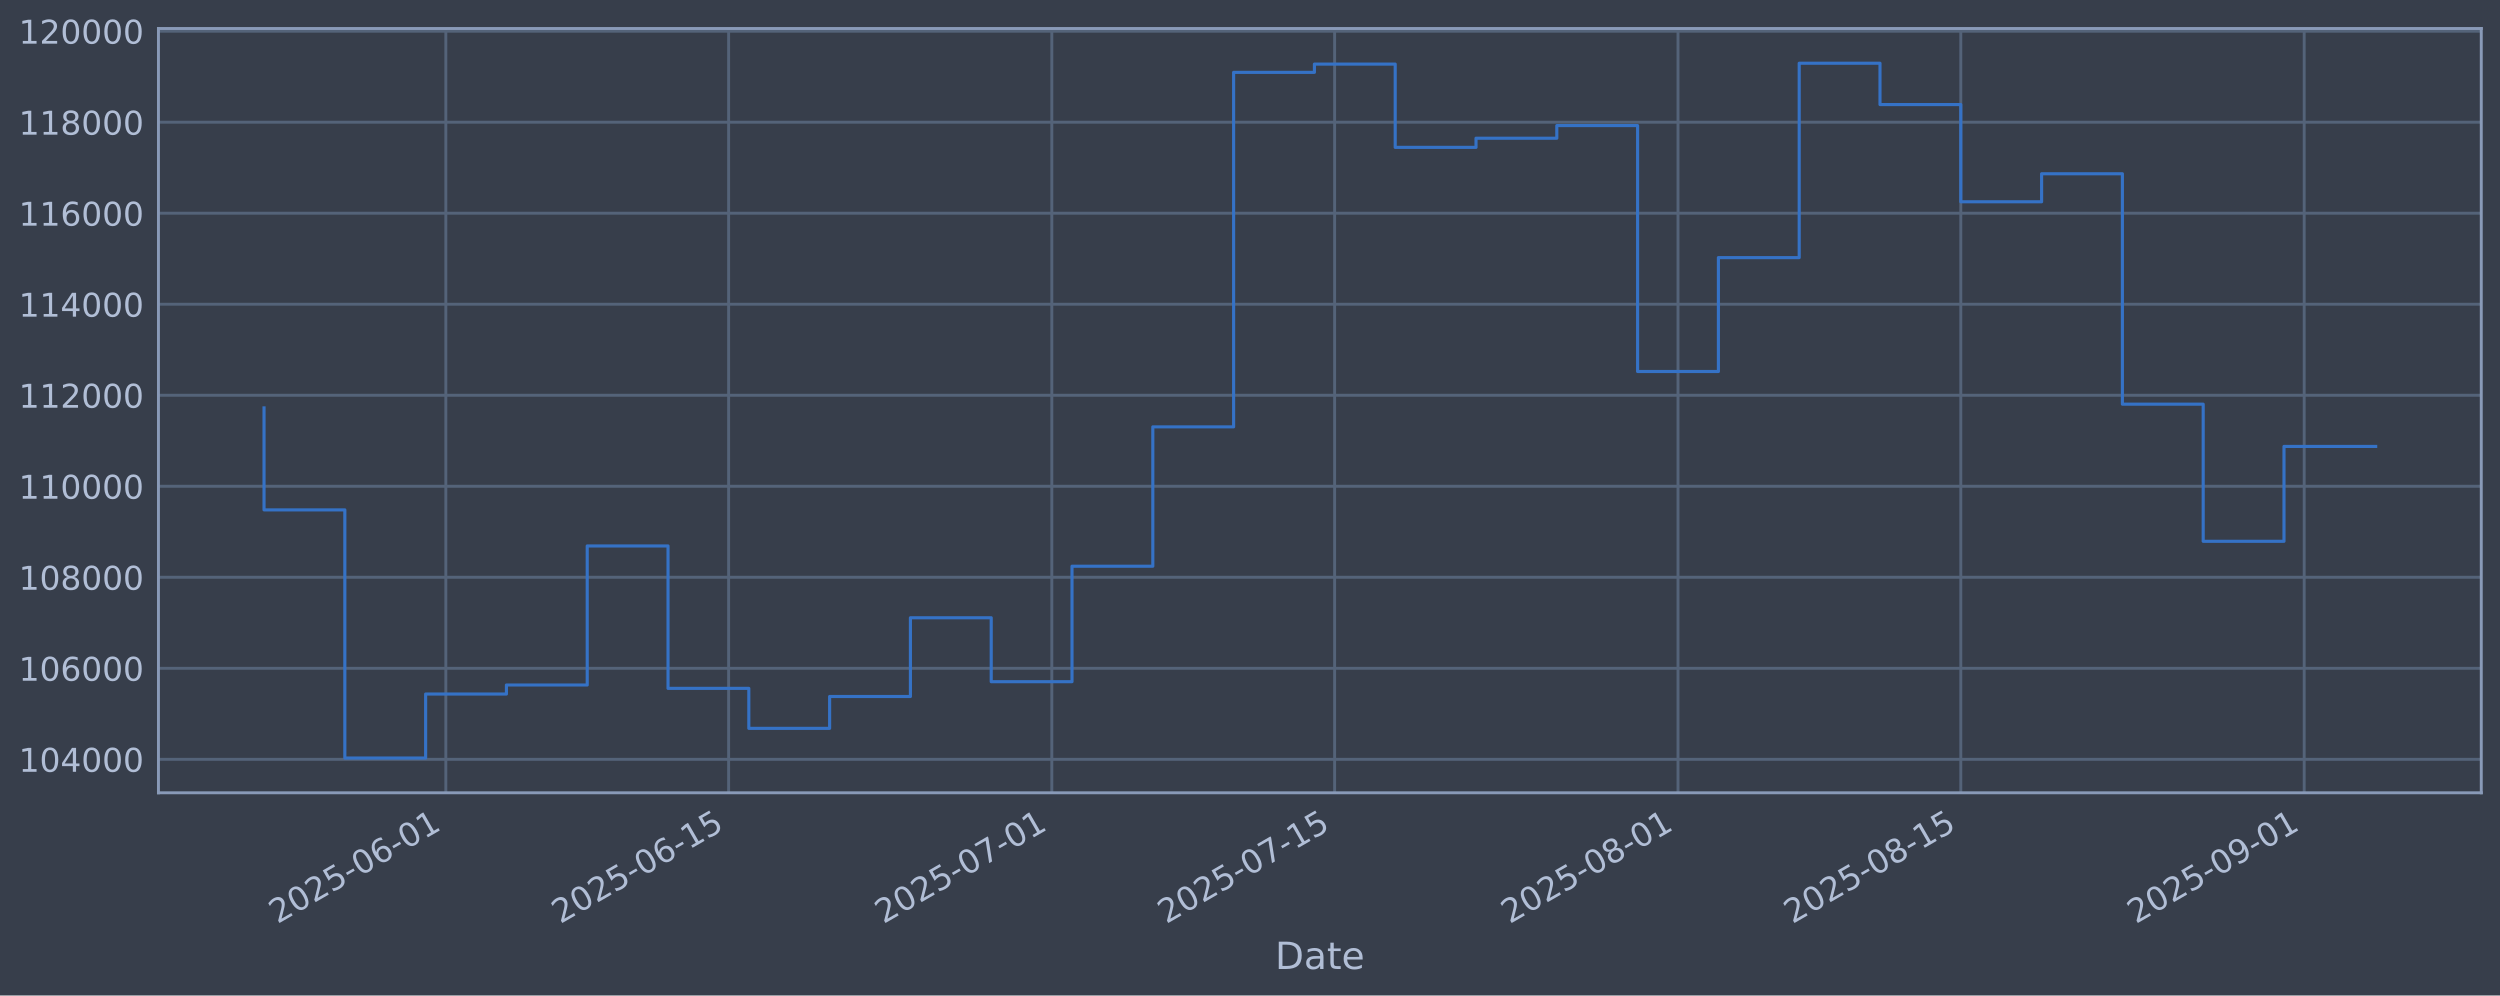
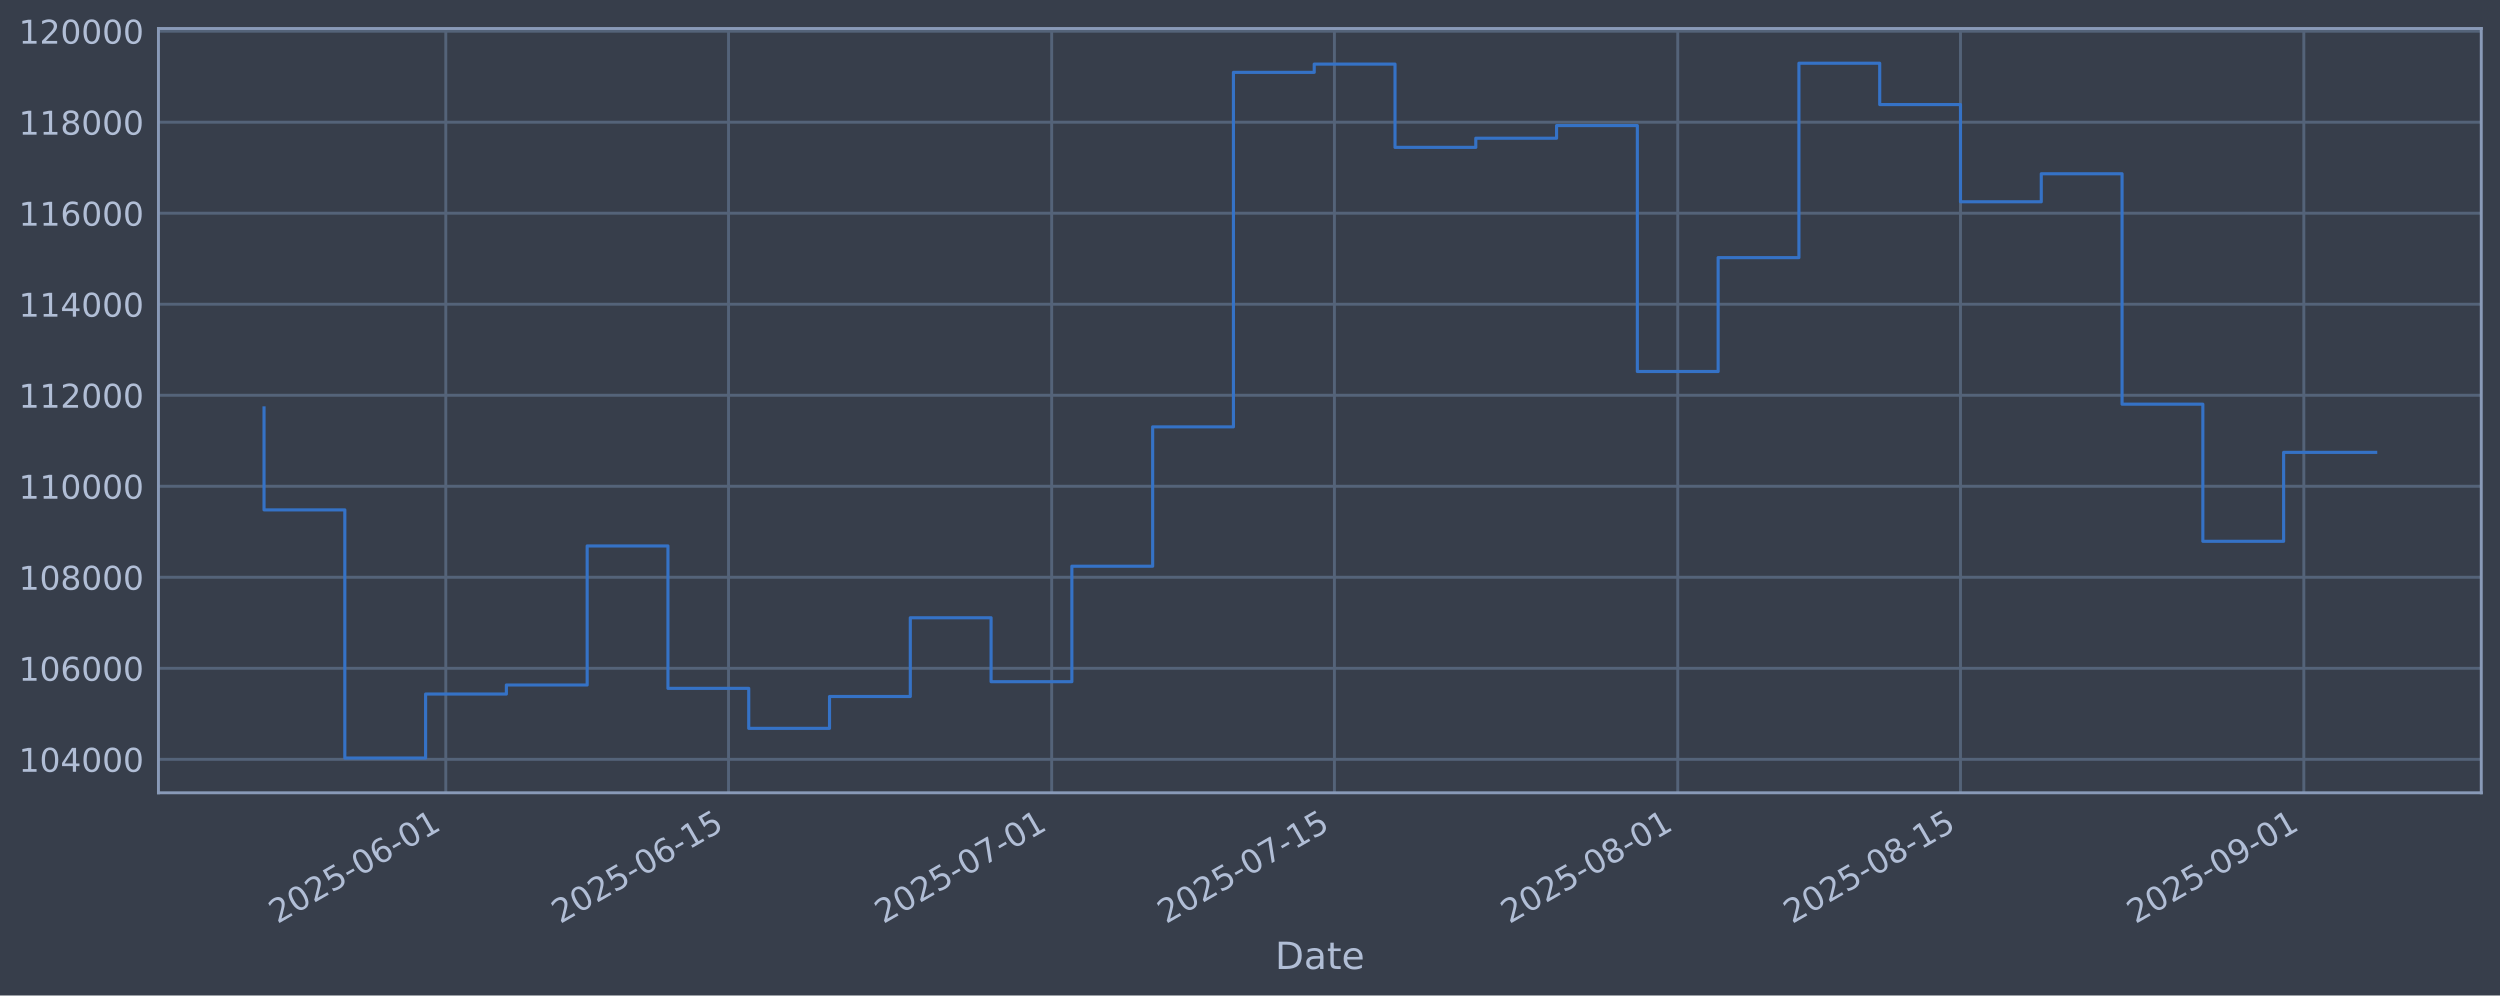
<svg xmlns="http://www.w3.org/2000/svg" xmlns:xlink="http://www.w3.org/1999/xlink" width="960.9pt" height="382.628pt" viewBox="0 0 960.9 382.628" version="1.1">
  <defs>
    <style type="text/css">*{stroke-linejoin: round; stroke-linecap: butt}</style>
  </defs>
  <g id="figure_1">
    <g id="patch_1">
      <path d="M 0 382.628  L 960.9 382.628  L 960.9 0  L 0 0  z " style="fill: #373e4b" />
    </g>
    <g id="axes_1">
      <g id="patch_2">
        <path d="M 60.901 304.718  L 953.701 304.718  L 953.701 10.958  L 60.901 10.958  z " style="fill: #373e4b" />
      </g>
      <g id="matplotlib.axis_1">
        <g id="xtick_1">
          <g id="line2d_1">
-             <path d="M 171.358 304.718  L 171.358 10.958  " clip-path="url(#pc3b59fbc37)" style="fill: none; stroke: #546379; stroke-width: 1.12; stroke-linecap: square" />
+             <path d="M 171.345 304.718  L 171.345 10.958  " clip-path="url(#ped6576e1c5)" style="fill: none; stroke: #546379; stroke-width: 1.12; stroke-linecap: square" />
          </g>
          <g id="line2d_2" />
          <g id="text_1">
-             <g style="fill: #b1bed6" transform="translate(106.6321 355.2226) rotate(-30) scale(0.126 -0.126)">
+             <g style="fill: #b1bed6" transform="translate(106.6195 355.2226) rotate(-30) scale(0.126 -0.126)">
              <defs>
                <path id="DejaVuSans-32" d="M 1228 531  L 3431 531  L 3431 0  L 469 0  L 469 531  Q 828 903 1448 1529  Q 2069 2156 2228 2338  Q 2531 2678 2651 2914  Q 2772 3150 2772 3378  Q 2772 3750 2511 3984  Q 2250 4219 1831 4219  Q 1534 4219 1204 4116  Q 875 4013 500 3803  L 500 4441  Q 881 4594 1212 4672  Q 1544 4750 1819 4750  Q 2544 4750 2975 4387  Q 3406 4025 3406 3419  Q 3406 3131 3298 2873  Q 3191 2616 2906 2266  Q 2828 2175 2409 1742  Q 1991 1309 1228 531  z " transform="scale(0.015625)" />
                <path id="DejaVuSans-30" d="M 2034 4250  Q 1547 4250 1301 3770  Q 1056 3291 1056 2328  Q 1056 1369 1301 889  Q 1547 409 2034 409  Q 2525 409 2770 889  Q 3016 1369 3016 2328  Q 3016 3291 2770 3770  Q 2525 4250 2034 4250  z M 2034 4750  Q 2819 4750 3233 4129  Q 3647 3509 3647 2328  Q 3647 1150 3233 529  Q 2819 -91 2034 -91  Q 1250 -91 836 529  Q 422 1150 422 2328  Q 422 3509 836 4129  Q 1250 4750 2034 4750  z " transform="scale(0.015625)" />
                <path id="DejaVuSans-35" d="M 691 4666  L 3169 4666  L 3169 4134  L 1269 4134  L 1269 2991  Q 1406 3038 1543 3061  Q 1681 3084 1819 3084  Q 2600 3084 3056 2656  Q 3513 2228 3513 1497  Q 3513 744 3044 326  Q 2575 -91 1722 -91  Q 1428 -91 1123 -41  Q 819 9 494 109  L 494 744  Q 775 591 1075 516  Q 1375 441 1709 441  Q 2250 441 2565 725  Q 2881 1009 2881 1497  Q 2881 1984 2565 2268  Q 2250 2553 1709 2553  Q 1456 2553 1204 2497  Q 953 2441 691 2322  L 691 4666  z " transform="scale(0.015625)" />
                <path id="DejaVuSans-2d" d="M 313 2009  L 1997 2009  L 1997 1497  L 313 1497  L 313 2009  z " transform="scale(0.015625)" />
                <path id="DejaVuSans-36" d="M 2113 2584  Q 1688 2584 1439 2293  Q 1191 2003 1191 1497  Q 1191 994 1439 701  Q 1688 409 2113 409  Q 2538 409 2786 701  Q 3034 994 3034 1497  Q 3034 2003 2786 2293  Q 2538 2584 2113 2584  z M 3366 4563  L 3366 3988  Q 3128 4100 2886 4159  Q 2644 4219 2406 4219  Q 1781 4219 1451 3797  Q 1122 3375 1075 2522  Q 1259 2794 1537 2939  Q 1816 3084 2150 3084  Q 2853 3084 3261 2657  Q 3669 2231 3669 1497  Q 3669 778 3244 343  Q 2819 -91 2113 -91  Q 1303 -91 875 529  Q 447 1150 447 2328  Q 447 3434 972 4092  Q 1497 4750 2381 4750  Q 2619 4750 2861 4703  Q 3103 4656 3366 4563  z " transform="scale(0.015625)" />
                <path id="DejaVuSans-31" d="M 794 531  L 1825 531  L 1825 4091  L 703 3866  L 703 4441  L 1819 4666  L 2450 4666  L 2450 531  L 3481 531  L 3481 0  L 794 0  L 794 531  z " transform="scale(0.015625)" />
              </defs>
              <use xlink:href="#DejaVuSans-32" />
              <use xlink:href="#DejaVuSans-30" transform="translate(63.62305 0)" />
              <use xlink:href="#DejaVuSans-32" transform="translate(127.2461 0)" />
              <use xlink:href="#DejaVuSans-35" transform="translate(190.8691 0)" />
              <use xlink:href="#DejaVuSans-2d" transform="translate(254.4922 0)" />
              <use xlink:href="#DejaVuSans-30" transform="translate(290.5762 0)" />
              <use xlink:href="#DejaVuSans-36" transform="translate(354.1992 0)" />
              <use xlink:href="#DejaVuSans-2d" transform="translate(417.8223 0)" />
              <use xlink:href="#DejaVuSans-30" transform="translate(453.9062 0)" />
              <use xlink:href="#DejaVuSans-31" transform="translate(517.5293 0)" />
            </g>
          </g>
        </g>
        <g id="xtick_2">
          <g id="line2d_3">
-             <path d="M 280.053 304.718  L 280.053 10.958  " clip-path="url(#pc3b59fbc37)" style="fill: none; stroke: #546379; stroke-width: 1.12; stroke-linecap: square" />
+             <path d="M 280.02 304.718  L 280.02 10.958  " clip-path="url(#ped6576e1c5)" style="fill: none; stroke: #546379; stroke-width: 1.12; stroke-linecap: square" />
          </g>
          <g id="line2d_4" />
          <g id="text_2">
-             <g style="fill: #b1bed6" transform="translate(215.3271 355.2226) rotate(-30) scale(0.126 -0.126)">
+             <g style="fill: #b1bed6" transform="translate(215.2947 355.2226) rotate(-30) scale(0.126 -0.126)">
              <use xlink:href="#DejaVuSans-32" />
              <use xlink:href="#DejaVuSans-30" transform="translate(63.62305 0)" />
              <use xlink:href="#DejaVuSans-32" transform="translate(127.2461 0)" />
              <use xlink:href="#DejaVuSans-35" transform="translate(190.8691 0)" />
              <use xlink:href="#DejaVuSans-2d" transform="translate(254.4922 0)" />
              <use xlink:href="#DejaVuSans-30" transform="translate(290.5762 0)" />
              <use xlink:href="#DejaVuSans-36" transform="translate(354.1992 0)" />
              <use xlink:href="#DejaVuSans-2d" transform="translate(417.8223 0)" />
              <use xlink:href="#DejaVuSans-31" transform="translate(453.9062 0)" />
              <use xlink:href="#DejaVuSans-35" transform="translate(517.5293 0)" />
            </g>
          </g>
        </g>
        <g id="xtick_3">
          <g id="line2d_5">
-             <path d="M 404.275 304.718  L 404.275 10.958  " clip-path="url(#pc3b59fbc37)" style="fill: none; stroke: #546379; stroke-width: 1.12; stroke-linecap: square" />
+             <path d="M 404.22 304.718  L 404.22 10.958  " clip-path="url(#ped6576e1c5)" style="fill: none; stroke: #546379; stroke-width: 1.12; stroke-linecap: square" />
          </g>
          <g id="line2d_6" />
          <g id="text_3">
-             <g style="fill: #b1bed6" transform="translate(339.5499 355.2226) rotate(-30) scale(0.126 -0.126)">
+             <g style="fill: #b1bed6" transform="translate(339.495 355.2226) rotate(-30) scale(0.126 -0.126)">
              <defs>
                <path id="DejaVuSans-37" d="M 525 4666  L 3525 4666  L 3525 4397  L 1831 0  L 1172 0  L 2766 4134  L 525 4134  L 525 4666  z " transform="scale(0.015625)" />
              </defs>
              <use xlink:href="#DejaVuSans-32" />
              <use xlink:href="#DejaVuSans-30" transform="translate(63.62305 0)" />
              <use xlink:href="#DejaVuSans-32" transform="translate(127.2461 0)" />
              <use xlink:href="#DejaVuSans-35" transform="translate(190.8691 0)" />
              <use xlink:href="#DejaVuSans-2d" transform="translate(254.4922 0)" />
              <use xlink:href="#DejaVuSans-30" transform="translate(290.5762 0)" />
              <use xlink:href="#DejaVuSans-37" transform="translate(354.1992 0)" />
              <use xlink:href="#DejaVuSans-2d" transform="translate(417.8223 0)" />
              <use xlink:href="#DejaVuSans-30" transform="translate(453.9062 0)" />
              <use xlink:href="#DejaVuSans-31" transform="translate(517.5293 0)" />
            </g>
          </g>
        </g>
        <g id="xtick_4">
          <g id="line2d_7">
-             <path d="M 512.97 304.718  L 512.97 10.958  " clip-path="url(#pc3b59fbc37)" style="fill: none; stroke: #546379; stroke-width: 1.12; stroke-linecap: square" />
+             <path d="M 512.896 304.718  L 512.896 10.958  " clip-path="url(#ped6576e1c5)" style="fill: none; stroke: #546379; stroke-width: 1.12; stroke-linecap: square" />
          </g>
          <g id="line2d_8" />
          <g id="text_4">
-             <g style="fill: #b1bed6" transform="translate(448.2448 355.2226) rotate(-30) scale(0.126 -0.126)">
+             <g style="fill: #b1bed6" transform="translate(448.1702 355.2226) rotate(-30) scale(0.126 -0.126)">
              <use xlink:href="#DejaVuSans-32" />
              <use xlink:href="#DejaVuSans-30" transform="translate(63.62305 0)" />
              <use xlink:href="#DejaVuSans-32" transform="translate(127.2461 0)" />
              <use xlink:href="#DejaVuSans-35" transform="translate(190.8691 0)" />
              <use xlink:href="#DejaVuSans-2d" transform="translate(254.4922 0)" />
              <use xlink:href="#DejaVuSans-30" transform="translate(290.5762 0)" />
              <use xlink:href="#DejaVuSans-37" transform="translate(354.1992 0)" />
              <use xlink:href="#DejaVuSans-2d" transform="translate(417.8223 0)" />
              <use xlink:href="#DejaVuSans-31" transform="translate(453.9062 0)" />
              <use xlink:href="#DejaVuSans-35" transform="translate(517.5293 0)" />
            </g>
          </g>
        </g>
        <g id="xtick_5">
          <g id="line2d_9">
-             <path d="M 644.957 304.718  L 644.957 10.958  " clip-path="url(#pc3b59fbc37)" style="fill: none; stroke: #546379; stroke-width: 1.12; stroke-linecap: square" />
+             <path d="M 644.859 304.718  L 644.859 10.958  " clip-path="url(#ped6576e1c5)" style="fill: none; stroke: #546379; stroke-width: 1.12; stroke-linecap: square" />
          </g>
          <g id="line2d_10" />
          <g id="text_5">
-             <g style="fill: #b1bed6" transform="translate(580.2316 355.2226) rotate(-30) scale(0.126 -0.126)">
+             <g style="fill: #b1bed6" transform="translate(580.133 355.2226) rotate(-30) scale(0.126 -0.126)">
              <defs>
                <path id="DejaVuSans-38" d="M 2034 2216  Q 1584 2216 1326 1975  Q 1069 1734 1069 1313  Q 1069 891 1326 650  Q 1584 409 2034 409  Q 2484 409 2743 651  Q 3003 894 3003 1313  Q 3003 1734 2745 1975  Q 2488 2216 2034 2216  z M 1403 2484  Q 997 2584 770 2862  Q 544 3141 544 3541  Q 544 4100 942 4425  Q 1341 4750 2034 4750  Q 2731 4750 3128 4425  Q 3525 4100 3525 3541  Q 3525 3141 3298 2862  Q 3072 2584 2669 2484  Q 3125 2378 3379 2068  Q 3634 1759 3634 1313  Q 3634 634 3220 271  Q 2806 -91 2034 -91  Q 1263 -91 848 271  Q 434 634 434 1313  Q 434 1759 690 2068  Q 947 2378 1403 2484  z M 1172 3481  Q 1172 3119 1398 2916  Q 1625 2713 2034 2713  Q 2441 2713 2670 2916  Q 2900 3119 2900 3481  Q 2900 3844 2670 4047  Q 2441 4250 2034 4250  Q 1625 4250 1398 4047  Q 1172 3844 1172 3481  z " transform="scale(0.015625)" />
              </defs>
              <use xlink:href="#DejaVuSans-32" />
              <use xlink:href="#DejaVuSans-30" transform="translate(63.62305 0)" />
              <use xlink:href="#DejaVuSans-32" transform="translate(127.2461 0)" />
              <use xlink:href="#DejaVuSans-35" transform="translate(190.8691 0)" />
              <use xlink:href="#DejaVuSans-2d" transform="translate(254.4922 0)" />
              <use xlink:href="#DejaVuSans-30" transform="translate(290.5762 0)" />
              <use xlink:href="#DejaVuSans-38" transform="translate(354.1992 0)" />
              <use xlink:href="#DejaVuSans-2d" transform="translate(417.8223 0)" />
              <use xlink:href="#DejaVuSans-30" transform="translate(453.9062 0)" />
              <use xlink:href="#DejaVuSans-31" transform="translate(517.5293 0)" />
            </g>
          </g>
        </g>
        <g id="xtick_6">
          <g id="line2d_11">
-             <path d="M 753.652 304.718  L 753.652 10.958  " clip-path="url(#pc3b59fbc37)" style="fill: none; stroke: #546379; stroke-width: 1.12; stroke-linecap: square" />
+             <path d="M 753.534 304.718  L 753.534 10.958  " clip-path="url(#ped6576e1c5)" style="fill: none; stroke: #546379; stroke-width: 1.12; stroke-linecap: square" />
          </g>
          <g id="line2d_12" />
          <g id="text_6">
-             <g style="fill: #b1bed6" transform="translate(688.9265 355.2226) rotate(-30) scale(0.126 -0.126)">
+             <g style="fill: #b1bed6" transform="translate(688.8083 355.2226) rotate(-30) scale(0.126 -0.126)">
              <use xlink:href="#DejaVuSans-32" />
              <use xlink:href="#DejaVuSans-30" transform="translate(63.62305 0)" />
              <use xlink:href="#DejaVuSans-32" transform="translate(127.2461 0)" />
              <use xlink:href="#DejaVuSans-35" transform="translate(190.8691 0)" />
              <use xlink:href="#DejaVuSans-2d" transform="translate(254.4922 0)" />
              <use xlink:href="#DejaVuSans-30" transform="translate(290.5762 0)" />
              <use xlink:href="#DejaVuSans-38" transform="translate(354.1992 0)" />
              <use xlink:href="#DejaVuSans-2d" transform="translate(417.8223 0)" />
              <use xlink:href="#DejaVuSans-31" transform="translate(453.9062 0)" />
              <use xlink:href="#DejaVuSans-35" transform="translate(517.5293 0)" />
            </g>
          </g>
        </g>
        <g id="xtick_7">
          <g id="line2d_13">
-             <path d="M 885.639 304.718  L 885.639 10.958  " clip-path="url(#pc3b59fbc37)" style="fill: none; stroke: #546379; stroke-width: 1.12; stroke-linecap: square" />
+             <path d="M 885.497 304.718  L 885.497 10.958  " clip-path="url(#ped6576e1c5)" style="fill: none; stroke: #546379; stroke-width: 1.12; stroke-linecap: square" />
          </g>
          <g id="line2d_14" />
          <g id="text_7">
-             <g style="fill: #b1bed6" transform="translate(820.9133 355.2226) rotate(-30) scale(0.126 -0.126)">
+             <g style="fill: #b1bed6" transform="translate(820.771 355.2226) rotate(-30) scale(0.126 -0.126)">
              <defs>
                <path id="DejaVuSans-39" d="M 703 97  L 703 672  Q 941 559 1184 500  Q 1428 441 1663 441  Q 2288 441 2617 861  Q 2947 1281 2994 2138  Q 2813 1869 2534 1725  Q 2256 1581 1919 1581  Q 1219 1581 811 2004  Q 403 2428 403 3163  Q 403 3881 828 4315  Q 1253 4750 1959 4750  Q 2769 4750 3195 4129  Q 3622 3509 3622 2328  Q 3622 1225 3098 567  Q 2575 -91 1691 -91  Q 1453 -91 1209 -44  Q 966 3 703 97  z M 1959 2075  Q 2384 2075 2632 2365  Q 2881 2656 2881 3163  Q 2881 3666 2632 3958  Q 2384 4250 1959 4250  Q 1534 4250 1286 3958  Q 1038 3666 1038 3163  Q 1038 2656 1286 2365  Q 1534 2075 1959 2075  z " transform="scale(0.015625)" />
              </defs>
              <use xlink:href="#DejaVuSans-32" />
              <use xlink:href="#DejaVuSans-30" transform="translate(63.62305 0)" />
              <use xlink:href="#DejaVuSans-32" transform="translate(127.2461 0)" />
              <use xlink:href="#DejaVuSans-35" transform="translate(190.8691 0)" />
              <use xlink:href="#DejaVuSans-2d" transform="translate(254.4922 0)" />
              <use xlink:href="#DejaVuSans-30" transform="translate(290.5762 0)" />
              <use xlink:href="#DejaVuSans-39" transform="translate(354.1992 0)" />
              <use xlink:href="#DejaVuSans-2d" transform="translate(417.8223 0)" />
              <use xlink:href="#DejaVuSans-30" transform="translate(453.9062 0)" />
              <use xlink:href="#DejaVuSans-31" transform="translate(517.5293 0)" />
            </g>
          </g>
        </g>
        <g id="text_8">
          <g style="fill: #b1bed6" transform="translate(490.0914 372.4337) scale(0.144 -0.144)">
            <defs>
              <path id="DejaVuSans-44" d="M 1259 4147  L 1259 519  L 2022 519  Q 2988 519 3436 956  Q 3884 1394 3884 2338  Q 3884 3275 3436 3711  Q 2988 4147 2022 4147  L 1259 4147  z M 628 4666  L 1925 4666  Q 3281 4666 3915 4102  Q 4550 3538 4550 2338  Q 4550 1131 3912 565  Q 3275 0 1925 0  L 628 0  L 628 4666  z " transform="scale(0.015625)" />
              <path id="DejaVuSans-61" d="M 2194 1759  Q 1497 1759 1228 1600  Q 959 1441 959 1056  Q 959 750 1161 570  Q 1363 391 1709 391  Q 2188 391 2477 730  Q 2766 1069 2766 1631  L 2766 1759  L 2194 1759  z M 3341 1997  L 3341 0  L 2766 0  L 2766 531  Q 2569 213 2275 61  Q 1981 -91 1556 -91  Q 1019 -91 701 211  Q 384 513 384 1019  Q 384 1609 779 1909  Q 1175 2209 1959 2209  L 2766 2209  L 2766 2266  Q 2766 2663 2505 2880  Q 2244 3097 1772 3097  Q 1472 3097 1187 3025  Q 903 2953 641 2809  L 641 3341  Q 956 3463 1253 3523  Q 1550 3584 1831 3584  Q 2591 3584 2966 3190  Q 3341 2797 3341 1997  z " transform="scale(0.015625)" />
              <path id="DejaVuSans-74" d="M 1172 4494  L 1172 3500  L 2356 3500  L 2356 3053  L 1172 3053  L 1172 1153  Q 1172 725 1289 603  Q 1406 481 1766 481  L 2356 481  L 2356 0  L 1766 0  Q 1100 0 847 248  Q 594 497 594 1153  L 594 3053  L 172 3053  L 172 3500  L 594 3500  L 594 4494  L 1172 4494  z " transform="scale(0.015625)" />
              <path id="DejaVuSans-65" d="M 3597 1894  L 3597 1613  L 953 1613  Q 991 1019 1311 708  Q 1631 397 2203 397  Q 2534 397 2845 478  Q 3156 559 3463 722  L 3463 178  Q 3153 47 2828 -22  Q 2503 -91 2169 -91  Q 1331 -91 842 396  Q 353 884 353 1716  Q 353 2575 817 3079  Q 1281 3584 2069 3584  Q 2775 3584 3186 3129  Q 3597 2675 3597 1894  z M 3022 2063  Q 3016 2534 2758 2815  Q 2500 3097 2075 3097  Q 1594 3097 1305 2825  Q 1016 2553 972 2059  L 3022 2063  z " transform="scale(0.015625)" />
            </defs>
            <use xlink:href="#DejaVuSans-44" />
            <use xlink:href="#DejaVuSans-61" transform="translate(77.00195 0)" />
            <use xlink:href="#DejaVuSans-74" transform="translate(138.2812 0)" />
            <use xlink:href="#DejaVuSans-65" transform="translate(177.4902 0)" />
          </g>
        </g>
      </g>
      <g id="matplotlib.axis_2">
        <g id="ytick_1">
          <g id="line2d_15">
-             <path d="M 60.901 291.85  L 953.701 291.85  " clip-path="url(#pc3b59fbc37)" style="fill: none; stroke: #546379; stroke-width: 1.12; stroke-linecap: square" />
+             <path d="M 60.901 291.85  L 953.701 291.85  " clip-path="url(#ped6576e1c5)" style="fill: none; stroke: #546379; stroke-width: 1.12; stroke-linecap: square" />
          </g>
          <g id="line2d_16" />
          <g id="text_9">
            <g style="fill: #b1bed6" transform="translate(7.2 296.6367) scale(0.126 -0.126)">
              <defs>
                <path id="DejaVuSans-34" d="M 2419 4116  L 825 1625  L 2419 1625  L 2419 4116  z M 2253 4666  L 3047 4666  L 3047 1625  L 3713 1625  L 3713 1100  L 3047 1100  L 3047 0  L 2419 0  L 2419 1100  L 313 1100  L 313 1709  L 2253 4666  z " transform="scale(0.015625)" />
              </defs>
              <use xlink:href="#DejaVuSans-31" />
              <use xlink:href="#DejaVuSans-30" transform="translate(63.62305 0)" />
              <use xlink:href="#DejaVuSans-34" transform="translate(127.2461 0)" />
              <use xlink:href="#DejaVuSans-30" transform="translate(190.8691 0)" />
              <use xlink:href="#DejaVuSans-30" transform="translate(254.4922 0)" />
              <use xlink:href="#DejaVuSans-30" transform="translate(318.1152 0)" />
            </g>
          </g>
        </g>
        <g id="ytick_2">
          <g id="line2d_17">
-             <path d="M 60.901 256.867  L 953.701 256.867  " clip-path="url(#pc3b59fbc37)" style="fill: none; stroke: #546379; stroke-width: 1.12; stroke-linecap: square" />
+             <path d="M 60.901 256.867  L 953.701 256.867  " clip-path="url(#ped6576e1c5)" style="fill: none; stroke: #546379; stroke-width: 1.12; stroke-linecap: square" />
          </g>
          <g id="line2d_18" />
          <g id="text_10">
            <g style="fill: #b1bed6" transform="translate(7.2 261.6538) scale(0.126 -0.126)">
              <use xlink:href="#DejaVuSans-31" />
              <use xlink:href="#DejaVuSans-30" transform="translate(63.62305 0)" />
              <use xlink:href="#DejaVuSans-36" transform="translate(127.2461 0)" />
              <use xlink:href="#DejaVuSans-30" transform="translate(190.8691 0)" />
              <use xlink:href="#DejaVuSans-30" transform="translate(254.4922 0)" />
              <use xlink:href="#DejaVuSans-30" transform="translate(318.1152 0)" />
            </g>
          </g>
        </g>
        <g id="ytick_3">
          <g id="line2d_19">
-             <path d="M 60.901 221.884  L 953.701 221.884  " clip-path="url(#pc3b59fbc37)" style="fill: none; stroke: #546379; stroke-width: 1.12; stroke-linecap: square" />
+             <path d="M 60.901 221.884  L 953.701 221.884  " clip-path="url(#ped6576e1c5)" style="fill: none; stroke: #546379; stroke-width: 1.12; stroke-linecap: square" />
          </g>
          <g id="line2d_20" />
          <g id="text_11">
            <g style="fill: #b1bed6" transform="translate(7.2 226.671) scale(0.126 -0.126)">
              <use xlink:href="#DejaVuSans-31" />
              <use xlink:href="#DejaVuSans-30" transform="translate(63.62305 0)" />
              <use xlink:href="#DejaVuSans-38" transform="translate(127.2461 0)" />
              <use xlink:href="#DejaVuSans-30" transform="translate(190.8691 0)" />
              <use xlink:href="#DejaVuSans-30" transform="translate(254.4922 0)" />
              <use xlink:href="#DejaVuSans-30" transform="translate(318.1152 0)" />
            </g>
          </g>
        </g>
        <g id="ytick_4">
          <g id="line2d_21">
-             <path d="M 60.901 186.901  L 953.701 186.901  " clip-path="url(#pc3b59fbc37)" style="fill: none; stroke: #546379; stroke-width: 1.12; stroke-linecap: square" />
+             <path d="M 60.901 186.901  L 953.701 186.901  " clip-path="url(#ped6576e1c5)" style="fill: none; stroke: #546379; stroke-width: 1.12; stroke-linecap: square" />
          </g>
          <g id="line2d_22" />
          <g id="text_12">
            <g style="fill: #b1bed6" transform="translate(7.2 191.6882) scale(0.126 -0.126)">
              <use xlink:href="#DejaVuSans-31" />
              <use xlink:href="#DejaVuSans-31" transform="translate(63.62305 0)" />
              <use xlink:href="#DejaVuSans-30" transform="translate(127.2461 0)" />
              <use xlink:href="#DejaVuSans-30" transform="translate(190.8691 0)" />
              <use xlink:href="#DejaVuSans-30" transform="translate(254.4922 0)" />
              <use xlink:href="#DejaVuSans-30" transform="translate(318.1152 0)" />
            </g>
          </g>
        </g>
        <g id="ytick_5">
          <g id="line2d_23">
-             <path d="M 60.901 151.918  L 953.701 151.918  " clip-path="url(#pc3b59fbc37)" style="fill: none; stroke: #546379; stroke-width: 1.12; stroke-linecap: square" />
+             <path d="M 60.901 151.918  L 953.701 151.918  " clip-path="url(#ped6576e1c5)" style="fill: none; stroke: #546379; stroke-width: 1.12; stroke-linecap: square" />
          </g>
          <g id="line2d_24" />
          <g id="text_13">
            <g style="fill: #b1bed6" transform="translate(7.2 156.7053) scale(0.126 -0.126)">
              <use xlink:href="#DejaVuSans-31" />
              <use xlink:href="#DejaVuSans-31" transform="translate(63.62305 0)" />
              <use xlink:href="#DejaVuSans-32" transform="translate(127.2461 0)" />
              <use xlink:href="#DejaVuSans-30" transform="translate(190.8691 0)" />
              <use xlink:href="#DejaVuSans-30" transform="translate(254.4922 0)" />
              <use xlink:href="#DejaVuSans-30" transform="translate(318.1152 0)" />
            </g>
          </g>
        </g>
        <g id="ytick_6">
          <g id="line2d_25">
-             <path d="M 60.901 116.936  L 953.701 116.936  " clip-path="url(#pc3b59fbc37)" style="fill: none; stroke: #546379; stroke-width: 1.12; stroke-linecap: square" />
+             <path d="M 60.901 116.936  L 953.701 116.936  " clip-path="url(#ped6576e1c5)" style="fill: none; stroke: #546379; stroke-width: 1.12; stroke-linecap: square" />
          </g>
          <g id="line2d_26" />
          <g id="text_14">
            <g style="fill: #b1bed6" transform="translate(7.2 121.7225) scale(0.126 -0.126)">
              <use xlink:href="#DejaVuSans-31" />
              <use xlink:href="#DejaVuSans-31" transform="translate(63.62305 0)" />
              <use xlink:href="#DejaVuSans-34" transform="translate(127.2461 0)" />
              <use xlink:href="#DejaVuSans-30" transform="translate(190.8691 0)" />
              <use xlink:href="#DejaVuSans-30" transform="translate(254.4922 0)" />
              <use xlink:href="#DejaVuSans-30" transform="translate(318.1152 0)" />
            </g>
          </g>
        </g>
        <g id="ytick_7">
          <g id="line2d_27">
-             <path d="M 60.901 81.953  L 953.701 81.953  " clip-path="url(#pc3b59fbc37)" style="fill: none; stroke: #546379; stroke-width: 1.12; stroke-linecap: square" />
+             <path d="M 60.901 81.953  L 953.701 81.953  " clip-path="url(#ped6576e1c5)" style="fill: none; stroke: #546379; stroke-width: 1.12; stroke-linecap: square" />
          </g>
          <g id="line2d_28" />
          <g id="text_15">
            <g style="fill: #b1bed6" transform="translate(7.2 86.73969) scale(0.126 -0.126)">
              <use xlink:href="#DejaVuSans-31" />
              <use xlink:href="#DejaVuSans-31" transform="translate(63.62305 0)" />
              <use xlink:href="#DejaVuSans-36" transform="translate(127.2461 0)" />
              <use xlink:href="#DejaVuSans-30" transform="translate(190.8691 0)" />
              <use xlink:href="#DejaVuSans-30" transform="translate(254.4922 0)" />
              <use xlink:href="#DejaVuSans-30" transform="translate(318.1152 0)" />
            </g>
          </g>
        </g>
        <g id="ytick_8">
          <g id="line2d_29">
-             <path d="M 60.901 46.97  L 953.701 46.97  " clip-path="url(#pc3b59fbc37)" style="fill: none; stroke: #546379; stroke-width: 1.12; stroke-linecap: square" />
+             <path d="M 60.901 46.97  L 953.701 46.97  " clip-path="url(#ped6576e1c5)" style="fill: none; stroke: #546379; stroke-width: 1.12; stroke-linecap: square" />
          </g>
          <g id="line2d_30" />
          <g id="text_16">
            <g style="fill: #b1bed6" transform="translate(7.2 51.75686) scale(0.126 -0.126)">
              <use xlink:href="#DejaVuSans-31" />
              <use xlink:href="#DejaVuSans-31" transform="translate(63.62305 0)" />
              <use xlink:href="#DejaVuSans-38" transform="translate(127.2461 0)" />
              <use xlink:href="#DejaVuSans-30" transform="translate(190.8691 0)" />
              <use xlink:href="#DejaVuSans-30" transform="translate(254.4922 0)" />
              <use xlink:href="#DejaVuSans-30" transform="translate(318.1152 0)" />
            </g>
          </g>
        </g>
        <g id="ytick_9">
          <g id="line2d_31">
-             <path d="M 60.901 11.987  L 953.701 11.987  " clip-path="url(#pc3b59fbc37)" style="fill: none; stroke: #546379; stroke-width: 1.12; stroke-linecap: square" />
+             <path d="M 60.901 11.987  L 953.701 11.987  " clip-path="url(#ped6576e1c5)" style="fill: none; stroke: #546379; stroke-width: 1.12; stroke-linecap: square" />
          </g>
          <g id="line2d_32" />
          <g id="text_17">
            <g style="fill: #b1bed6" transform="translate(7.2 16.77403) scale(0.126 -0.126)">
              <use xlink:href="#DejaVuSans-31" />
              <use xlink:href="#DejaVuSans-32" transform="translate(63.62305 0)" />
              <use xlink:href="#DejaVuSans-30" transform="translate(127.2461 0)" />
              <use xlink:href="#DejaVuSans-30" transform="translate(190.8691 0)" />
              <use xlink:href="#DejaVuSans-30" transform="translate(254.4922 0)" />
              <use xlink:href="#DejaVuSans-30" transform="translate(318.1152 0)" />
            </g>
          </g>
        </g>
      </g>
      <g id="line2d_33">
-         <path d="M 101.482 156.778  L 101.482 195.974  L 132.538 195.974  L 132.538 291.366  L 163.594 291.366  L 163.594 266.759  L 194.649 266.759  L 194.649 263.286  L 225.705 263.286  L 225.705 209.841  L 256.761 209.841  L 256.761 264.586  L 287.817 264.586  L 287.817 279.95  L 318.872 279.95  L 318.872 267.706  L 349.928 267.706  L 349.928 237.446  L 380.984 237.446  L 380.984 262.012  L 412.039 262.012  L 412.039 217.631  L 443.095 217.631  L 443.095 164.07  L 474.151 164.07  L 474.151 27.81  L 505.206 27.81  L 505.206 24.636  L 536.262 24.636  L 536.262 56.646  L 567.318 56.646  L 567.318 53.121  L 598.374 53.121  L 598.374 48.272  L 629.429 48.272  L 629.429 142.793  L 660.485 142.793  L 660.485 99.016  L 691.541 99.016  L 691.541 24.311  L 722.596 24.311  L 722.596 40.185  L 753.652 40.185  L 753.652 77.56  L 784.708 77.56  L 784.708 66.788  L 815.763 66.788  L 815.763 155.356  L 846.819 155.356  L 846.819 208.052  L 877.875 208.052  L 877.875 171.592  L 913.119 171.592  " clip-path="url(#pc3b59fbc37)" style="fill: none; stroke: #3572c6; stroke-width: 1.2; stroke-linecap: square" />
+         <path d="M 101.482 156.778  L 101.482 195.974  L 132.532 195.974  L 132.532 291.366  L 163.582 291.366  L 163.582 266.759  L 194.633 266.759  L 194.633 263.286  L 225.683 263.286  L 225.683 209.841  L 256.733 209.841  L 256.733 264.586  L 287.783 264.586  L 287.783 279.95  L 318.833 279.95  L 318.833 267.706  L 349.883 267.706  L 349.883 237.446  L 380.933 237.446  L 380.933 262.012  L 411.983 262.012  L 411.983 217.631  L 443.033 217.631  L 443.033 164.07  L 474.083 164.07  L 474.083 27.81  L 505.133 27.81  L 505.133 24.636  L 536.183 24.636  L 536.183 56.646  L 567.233 56.646  L 567.233 53.121  L 598.283 53.121  L 598.283 48.272  L 629.333 48.272  L 629.333 142.793  L 660.384 142.793  L 660.384 99.016  L 691.434 99.016  L 691.434 24.311  L 722.484 24.311  L 722.484 40.185  L 753.534 40.185  L 753.534 77.56  L 784.584 77.56  L 784.584 66.788  L 815.634 66.788  L 815.634 155.356  L 846.684 155.356  L 846.684 208.052  L 877.734 208.052  L 877.734 173.881  L 913.119 173.881  " clip-path="url(#ped6576e1c5)" style="fill: none; stroke: #3572c6; stroke-width: 1.2; stroke-linecap: square" />
      </g>
      <g id="patch_3">
        <path d="M 60.901 304.718  L 60.901 10.958  " style="fill: none; stroke: #899ab8; stroke-width: 1.12; stroke-linejoin: miter; stroke-linecap: square" />
      </g>
      <g id="patch_4">
        <path d="M 953.701 304.718  L 953.701 10.958  " style="fill: none; stroke: #899ab8; stroke-width: 1.12; stroke-linejoin: miter; stroke-linecap: square" />
      </g>
      <g id="patch_5">
        <path d="M 60.901 304.718  L 953.701 304.718  " style="fill: none; stroke: #899ab8; stroke-width: 1.12; stroke-linejoin: miter; stroke-linecap: square" />
      </g>
      <g id="patch_6">
        <path d="M 60.901 10.958  L 953.701 10.958  " style="fill: none; stroke: #899ab8; stroke-width: 1.12; stroke-linejoin: miter; stroke-linecap: square" />
      </g>
    </g>
  </g>
  <defs>
-     <clipPath id="pc3b59fbc37">
+     <clipPath id="ped6576e1c5">
      <rect x="60.901" y="10.958" width="892.8" height="293.76" />
    </clipPath>
  </defs>
</svg>
